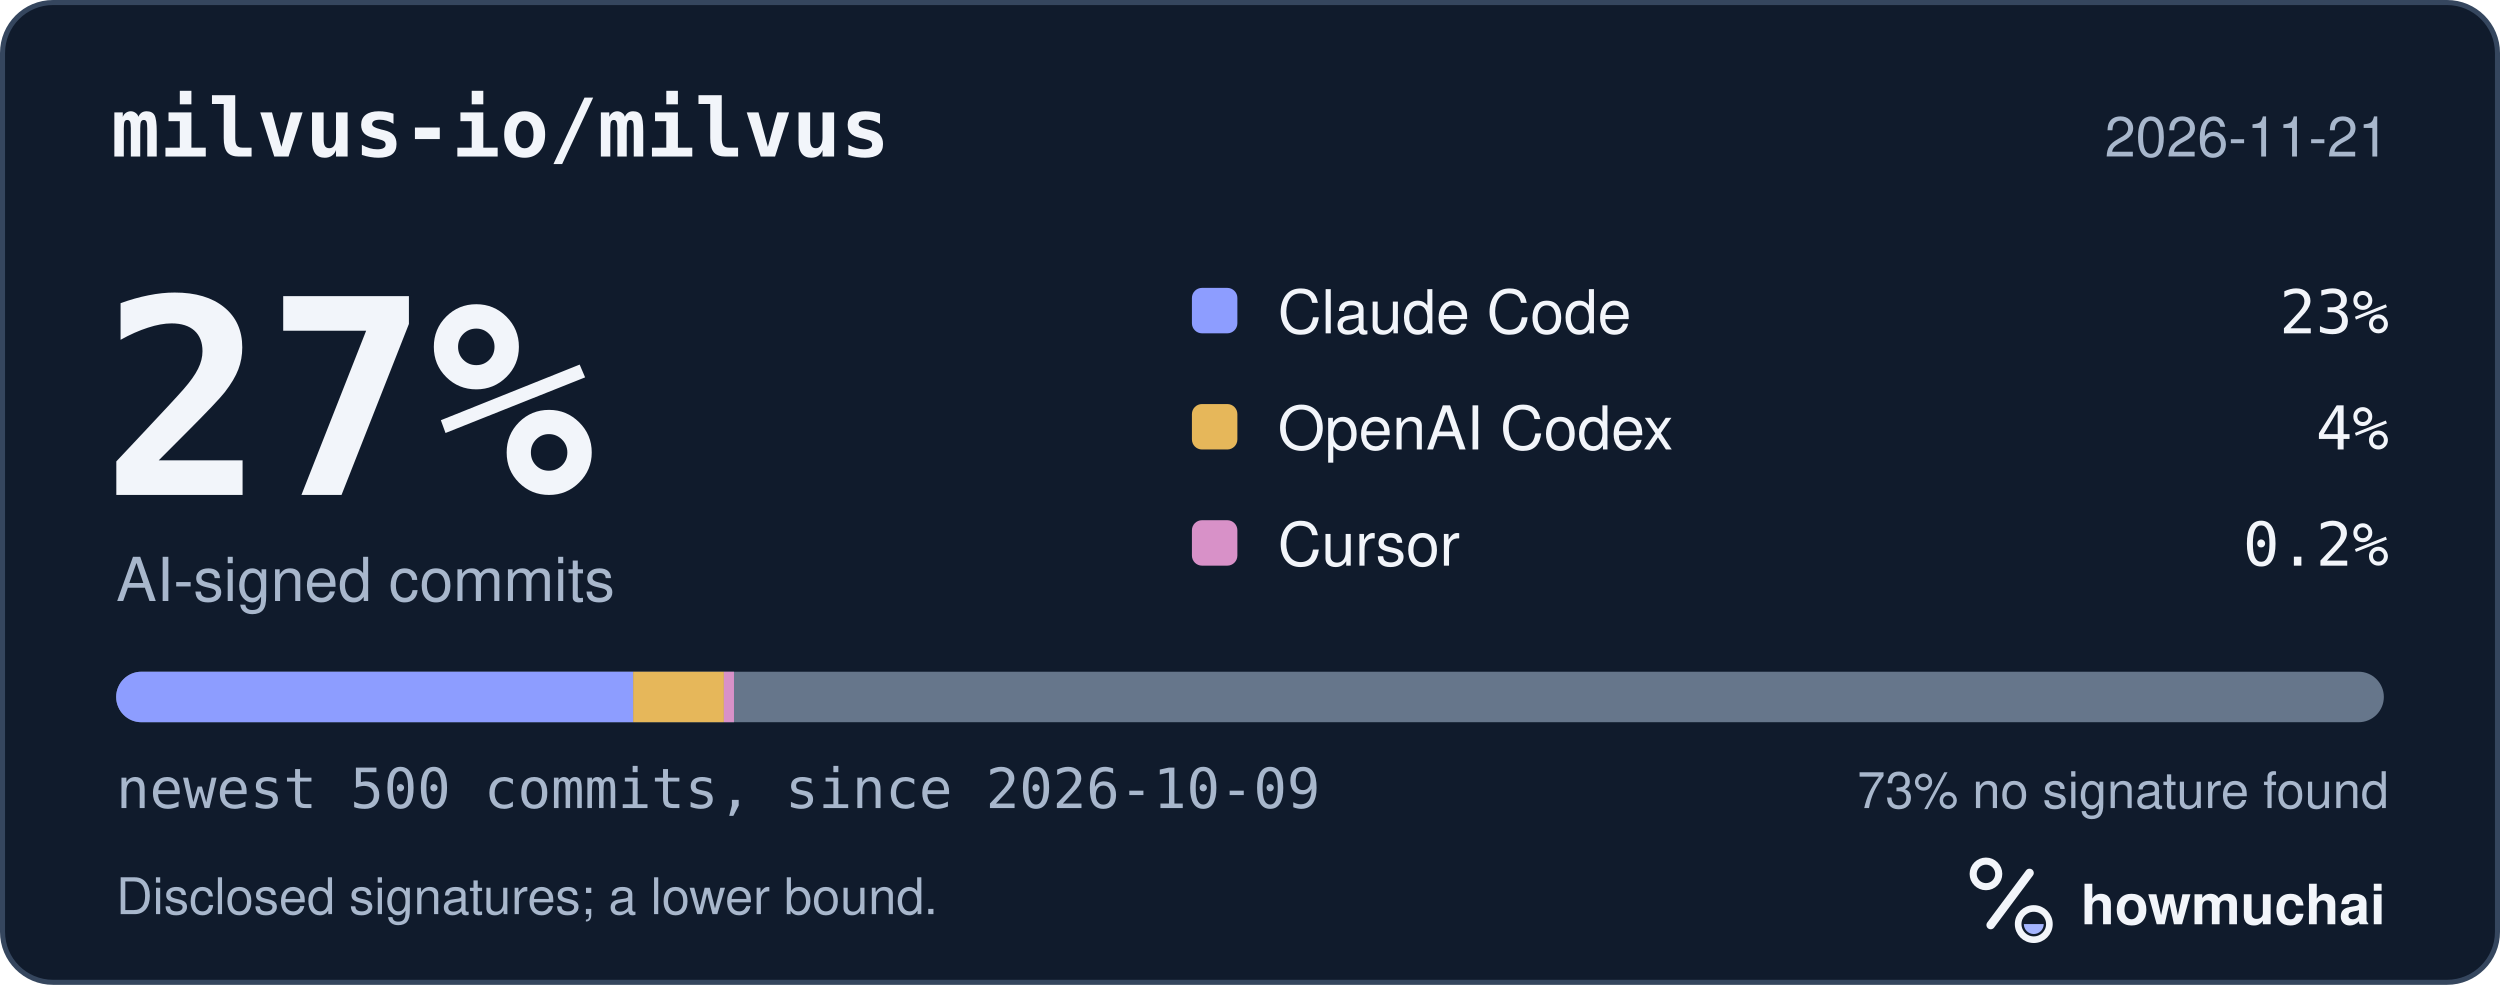
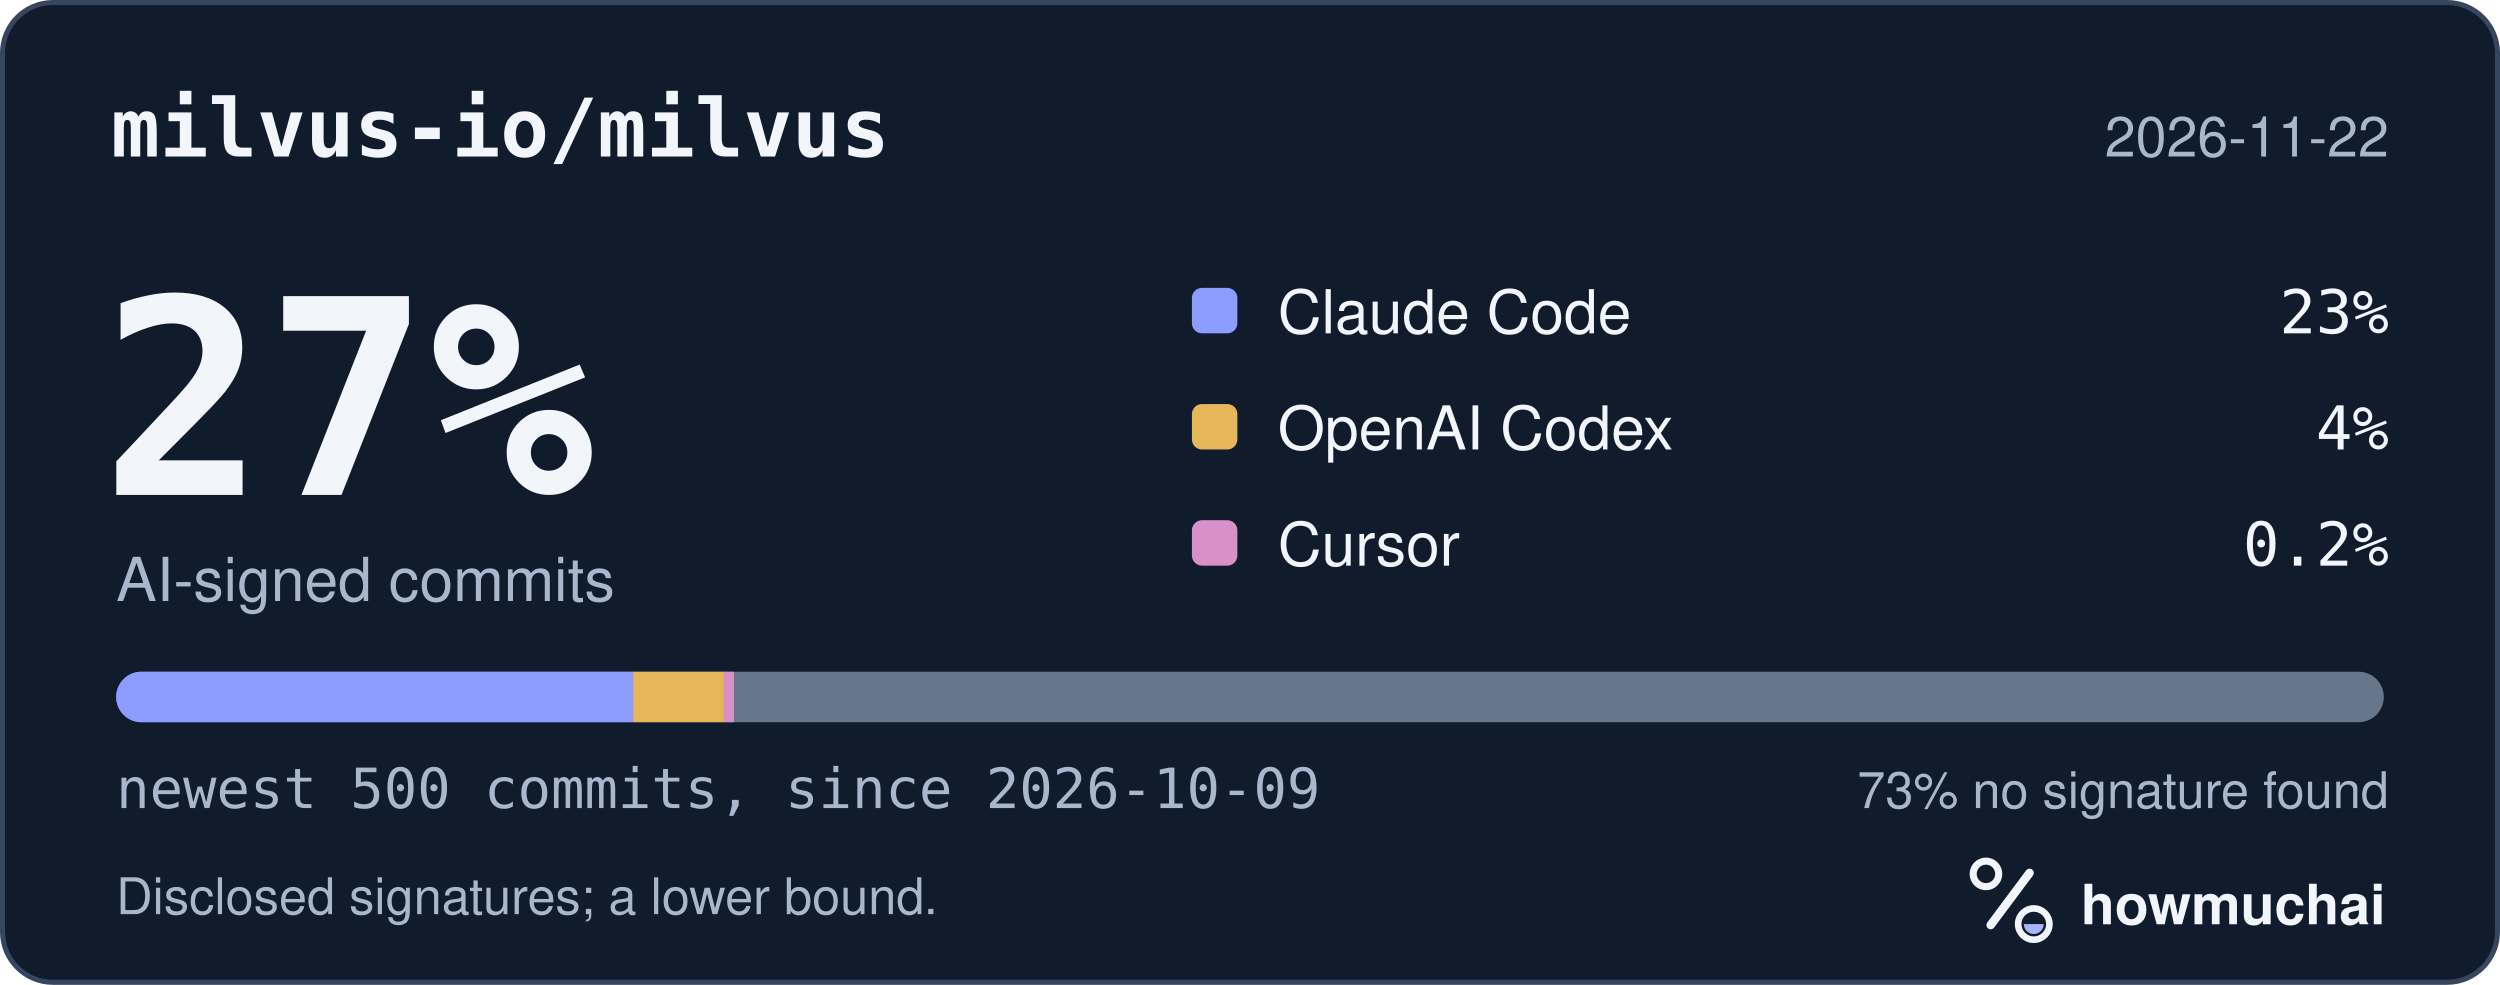
<svg xmlns="http://www.w3.org/2000/svg" width="495" height="195" viewBox="0 0 495 195" role="img" aria-labelledby="hm-t hm-d">
  <rect x="0.5" y="0.5" width="494" height="194" rx="10" fill="#101B2C" stroke="#35465E" />
  <text x="22" y="31" fill="#F2F5FA" font-family="ui-monospace, SF Mono, Menlo, Consolas, IBM Plex Mono, monospace" font-size="16" font-weight="600">milvus-io/milvus</text>
-   <text x="473" y="31" fill="#A8B7CC" font-family="-apple-system, BlinkMacSystemFont, Segoe UI, Helvetica, Arial, Fira Sans, sans-serif" font-size="11" text-anchor="end">2026-11-21</text>
+   <text x="473" y="31" fill="#A8B7CC" font-family="-apple-system, BlinkMacSystemFont, Segoe UI, Helvetica, Arial, Fira Sans, sans-serif" font-size="11" text-anchor="end">2026-11-22</text>
  <text x="20" y="98" fill="#F2F5FA" font-family="ui-monospace, SF Mono, Menlo, Consolas, IBM Plex Mono, monospace" font-size="54" font-weight="700">27%</text>
  <text x="23" y="119" fill="#A8B7CC" font-family="-apple-system, BlinkMacSystemFont, Segoe UI, Helvetica, Arial, Fira Sans, sans-serif" font-size="12">AI-signed commits</text>
  <rect x="236" y="57" width="9" height="9" rx="2" fill="#8D9DFF" />
  <text x="253" y="66" fill="#F2F5FA" font-family="-apple-system, BlinkMacSystemFont, Segoe UI, Helvetica, Arial, Fira Sans, sans-serif" font-size="12">Claude Code</text>
  <text x="473" y="66" fill="#F2F5FA" font-family="ui-monospace, SF Mono, Menlo, Consolas, IBM Plex Mono, monospace" font-size="12" text-anchor="end">23%</text>
  <rect x="236" y="80" width="9" height="9" rx="2" fill="#E6B75A" />
  <text x="253" y="89" fill="#F2F5FA" font-family="-apple-system, BlinkMacSystemFont, Segoe UI, Helvetica, Arial, Fira Sans, sans-serif" font-size="12">OpenAI Codex</text>
  <text x="473" y="89" fill="#F2F5FA" font-family="ui-monospace, SF Mono, Menlo, Consolas, IBM Plex Mono, monospace" font-size="12" text-anchor="end">4%</text>
  <rect x="236" y="103" width="9" height="9" rx="2" fill="#D891C8" />
  <text x="253" y="112" fill="#F2F5FA" font-family="-apple-system, BlinkMacSystemFont, Segoe UI, Helvetica, Arial, Fira Sans, sans-serif" font-size="12">Cursor</text>
  <text x="473" y="112" fill="#F2F5FA" font-family="ui-monospace, SF Mono, Menlo, Consolas, IBM Plex Mono, monospace" font-size="12" text-anchor="end">0.2%</text>
  <defs>
    <clipPath id="hm-bar">
      <rect x="23" y="133" width="449" height="10" rx="5" />
    </clipPath>
  </defs>
  <rect x="23" y="133" width="449" height="10" rx="5" fill="#66768B" />
  <g clip-path="url(#hm-bar)">
    <rect x="23.00" y="133" width="102.37" height="10" fill="#8D9DFF" />
    <rect x="125.37" y="133" width="17.96" height="10" fill="#E6B75A" />
    <rect x="143.33" y="133" width="2.00" height="10" fill="#D891C8" />
  </g>
  <text x="23" y="160" fill="#A8B7CC" font-family="ui-monospace, SF Mono, Menlo, Consolas, IBM Plex Mono, monospace" font-size="11">newest 500 commits, since 2026-10-09</text>
  <text x="473" y="160" fill="#A8B7CC" font-family="-apple-system, BlinkMacSystemFont, Segoe UI, Helvetica, Arial, Fira Sans, sans-serif" font-size="10" text-anchor="end">73% no signature found</text>
  <text x="23" y="181" fill="#A8B7CC" font-family="-apple-system, BlinkMacSystemFont, Segoe UI, Helvetica, Arial, Fira Sans, sans-serif" font-size="10">Disclosed signatures; a lower bound.</text>
  <g transform="translate(386 166) scale(0.046875)">
    <circle cx="154" cy="150" r="54" fill="none" stroke="#F2F5FA" stroke-width="30" />
    <path d="M174 366 338 146" fill="none" stroke="#F2F5FA" stroke-width="36" stroke-linecap="round" />
    <circle cx="356" cy="362" r="66" fill="none" stroke="#F2F5FA" stroke-width="28" />
    <path d="M314 362a42 42 0 0 0 84 0Z" fill="#A4B5FF" />
  </g>
  <text x="412" y="183" fill="#F2F5FA" font-family="-apple-system, BlinkMacSystemFont, Segoe UI, Helvetica, Arial, Fira Sans, sans-serif" font-size="11" font-weight="650">howmuchai</text>
</svg>
